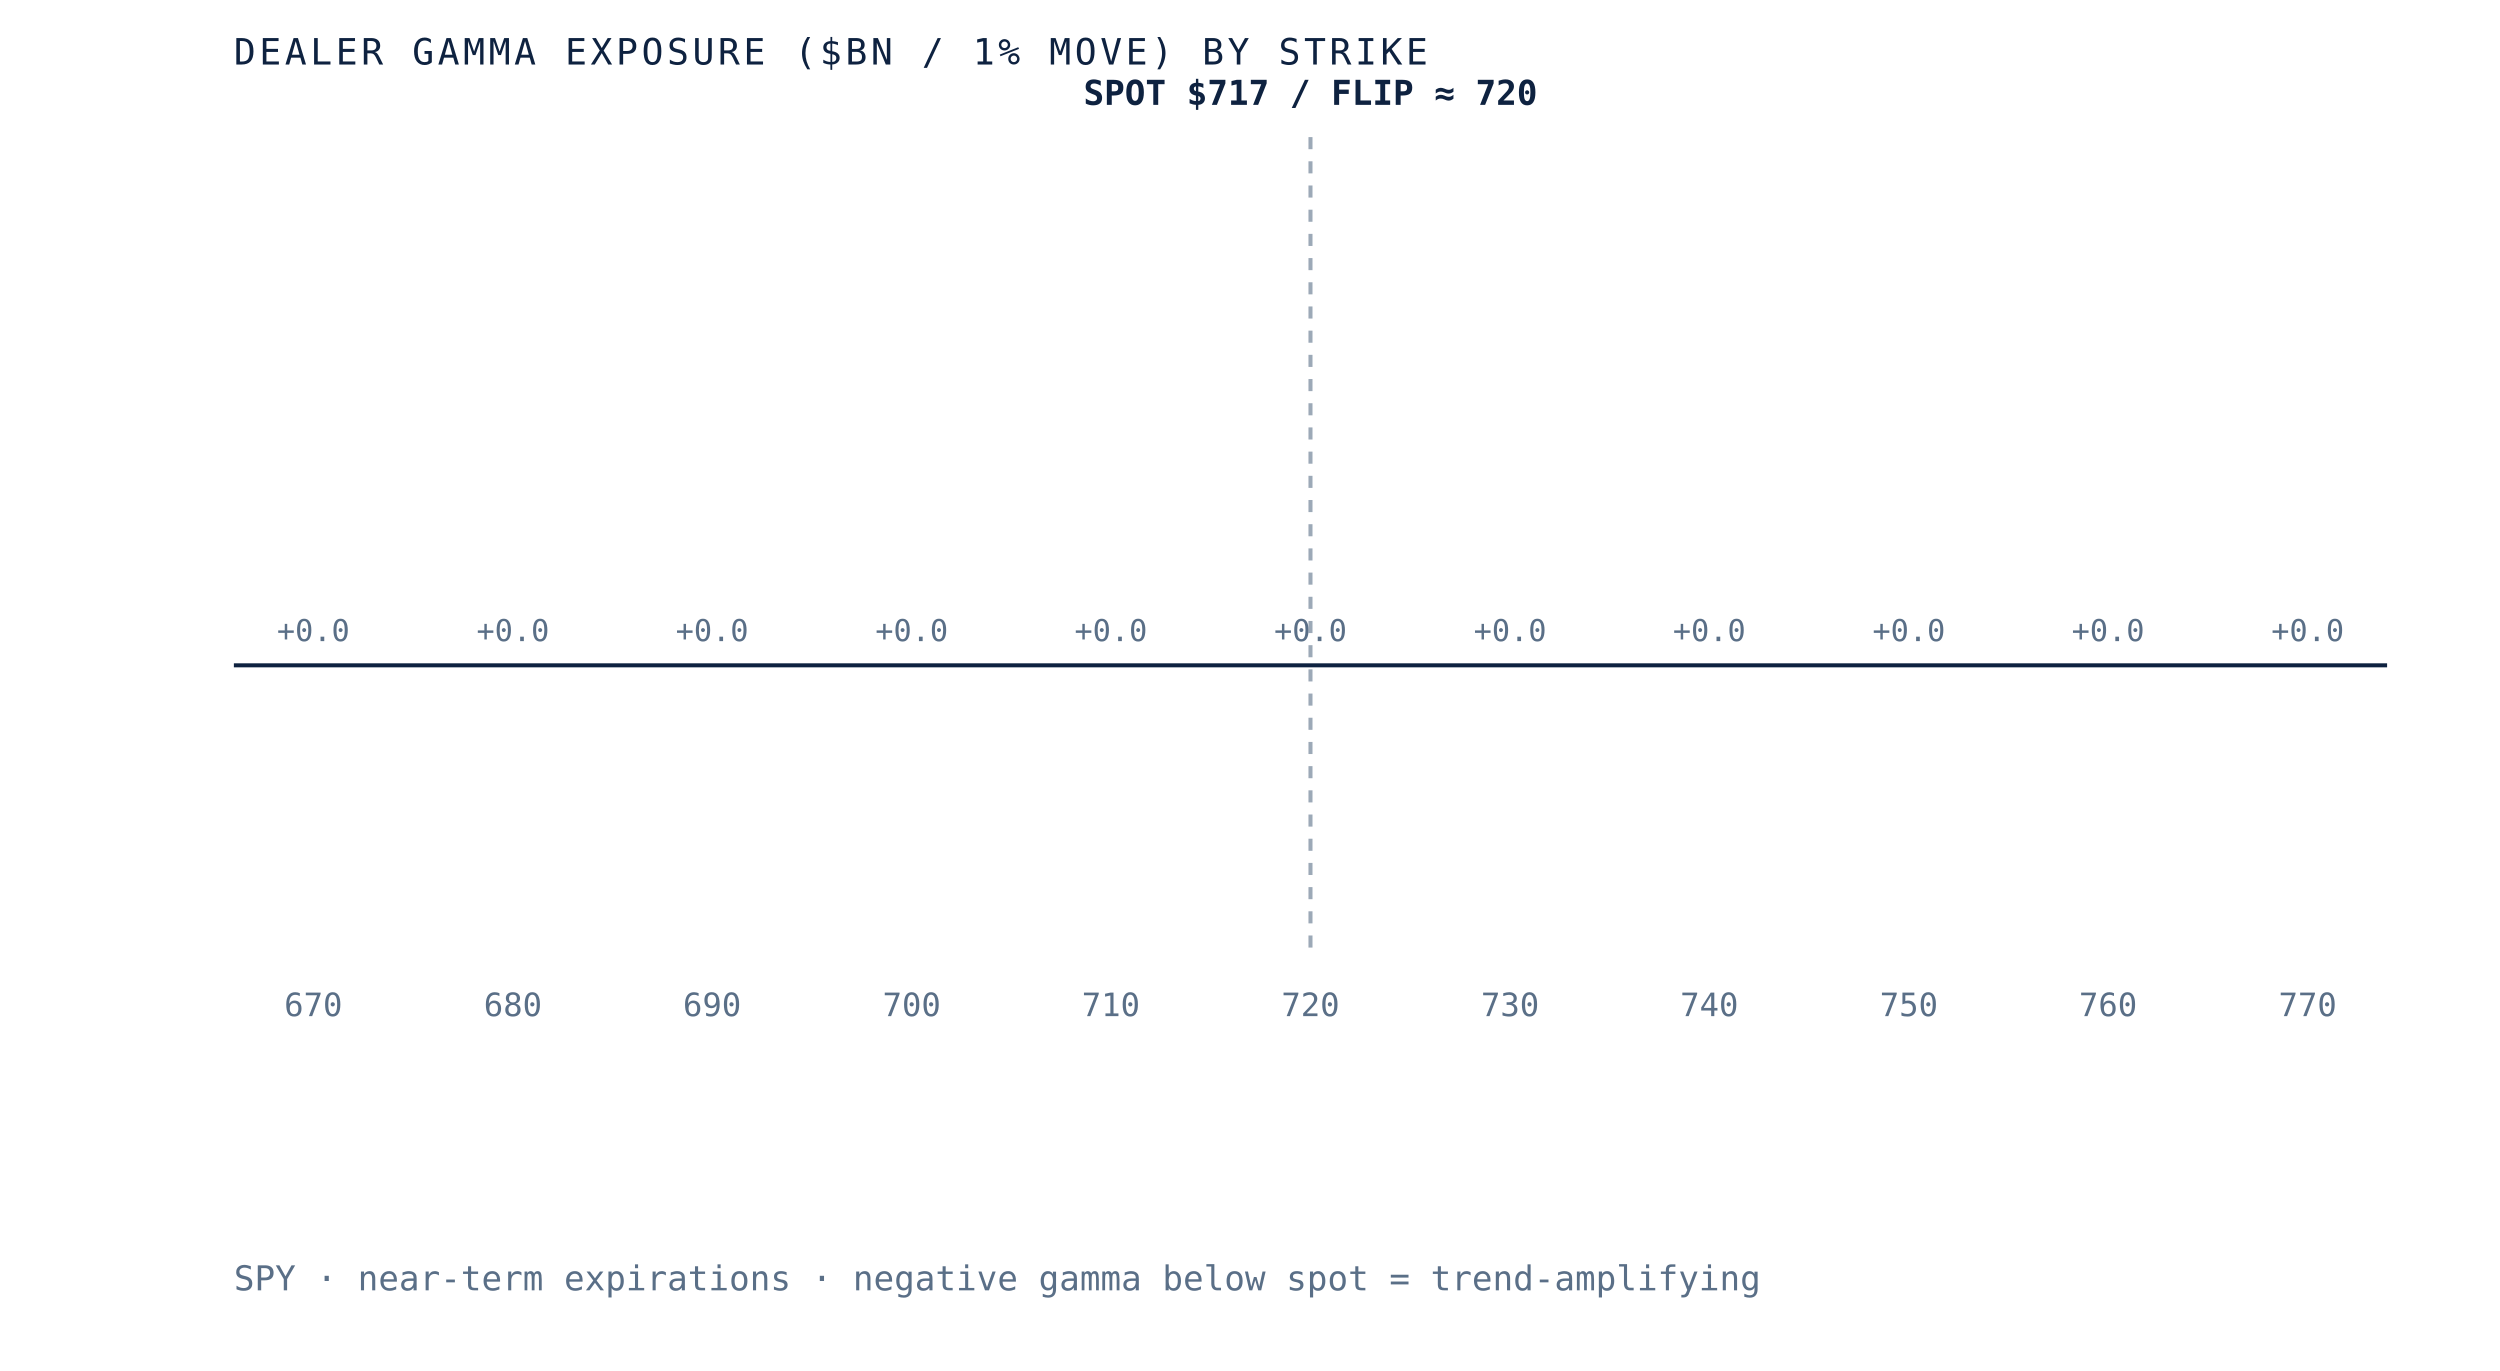
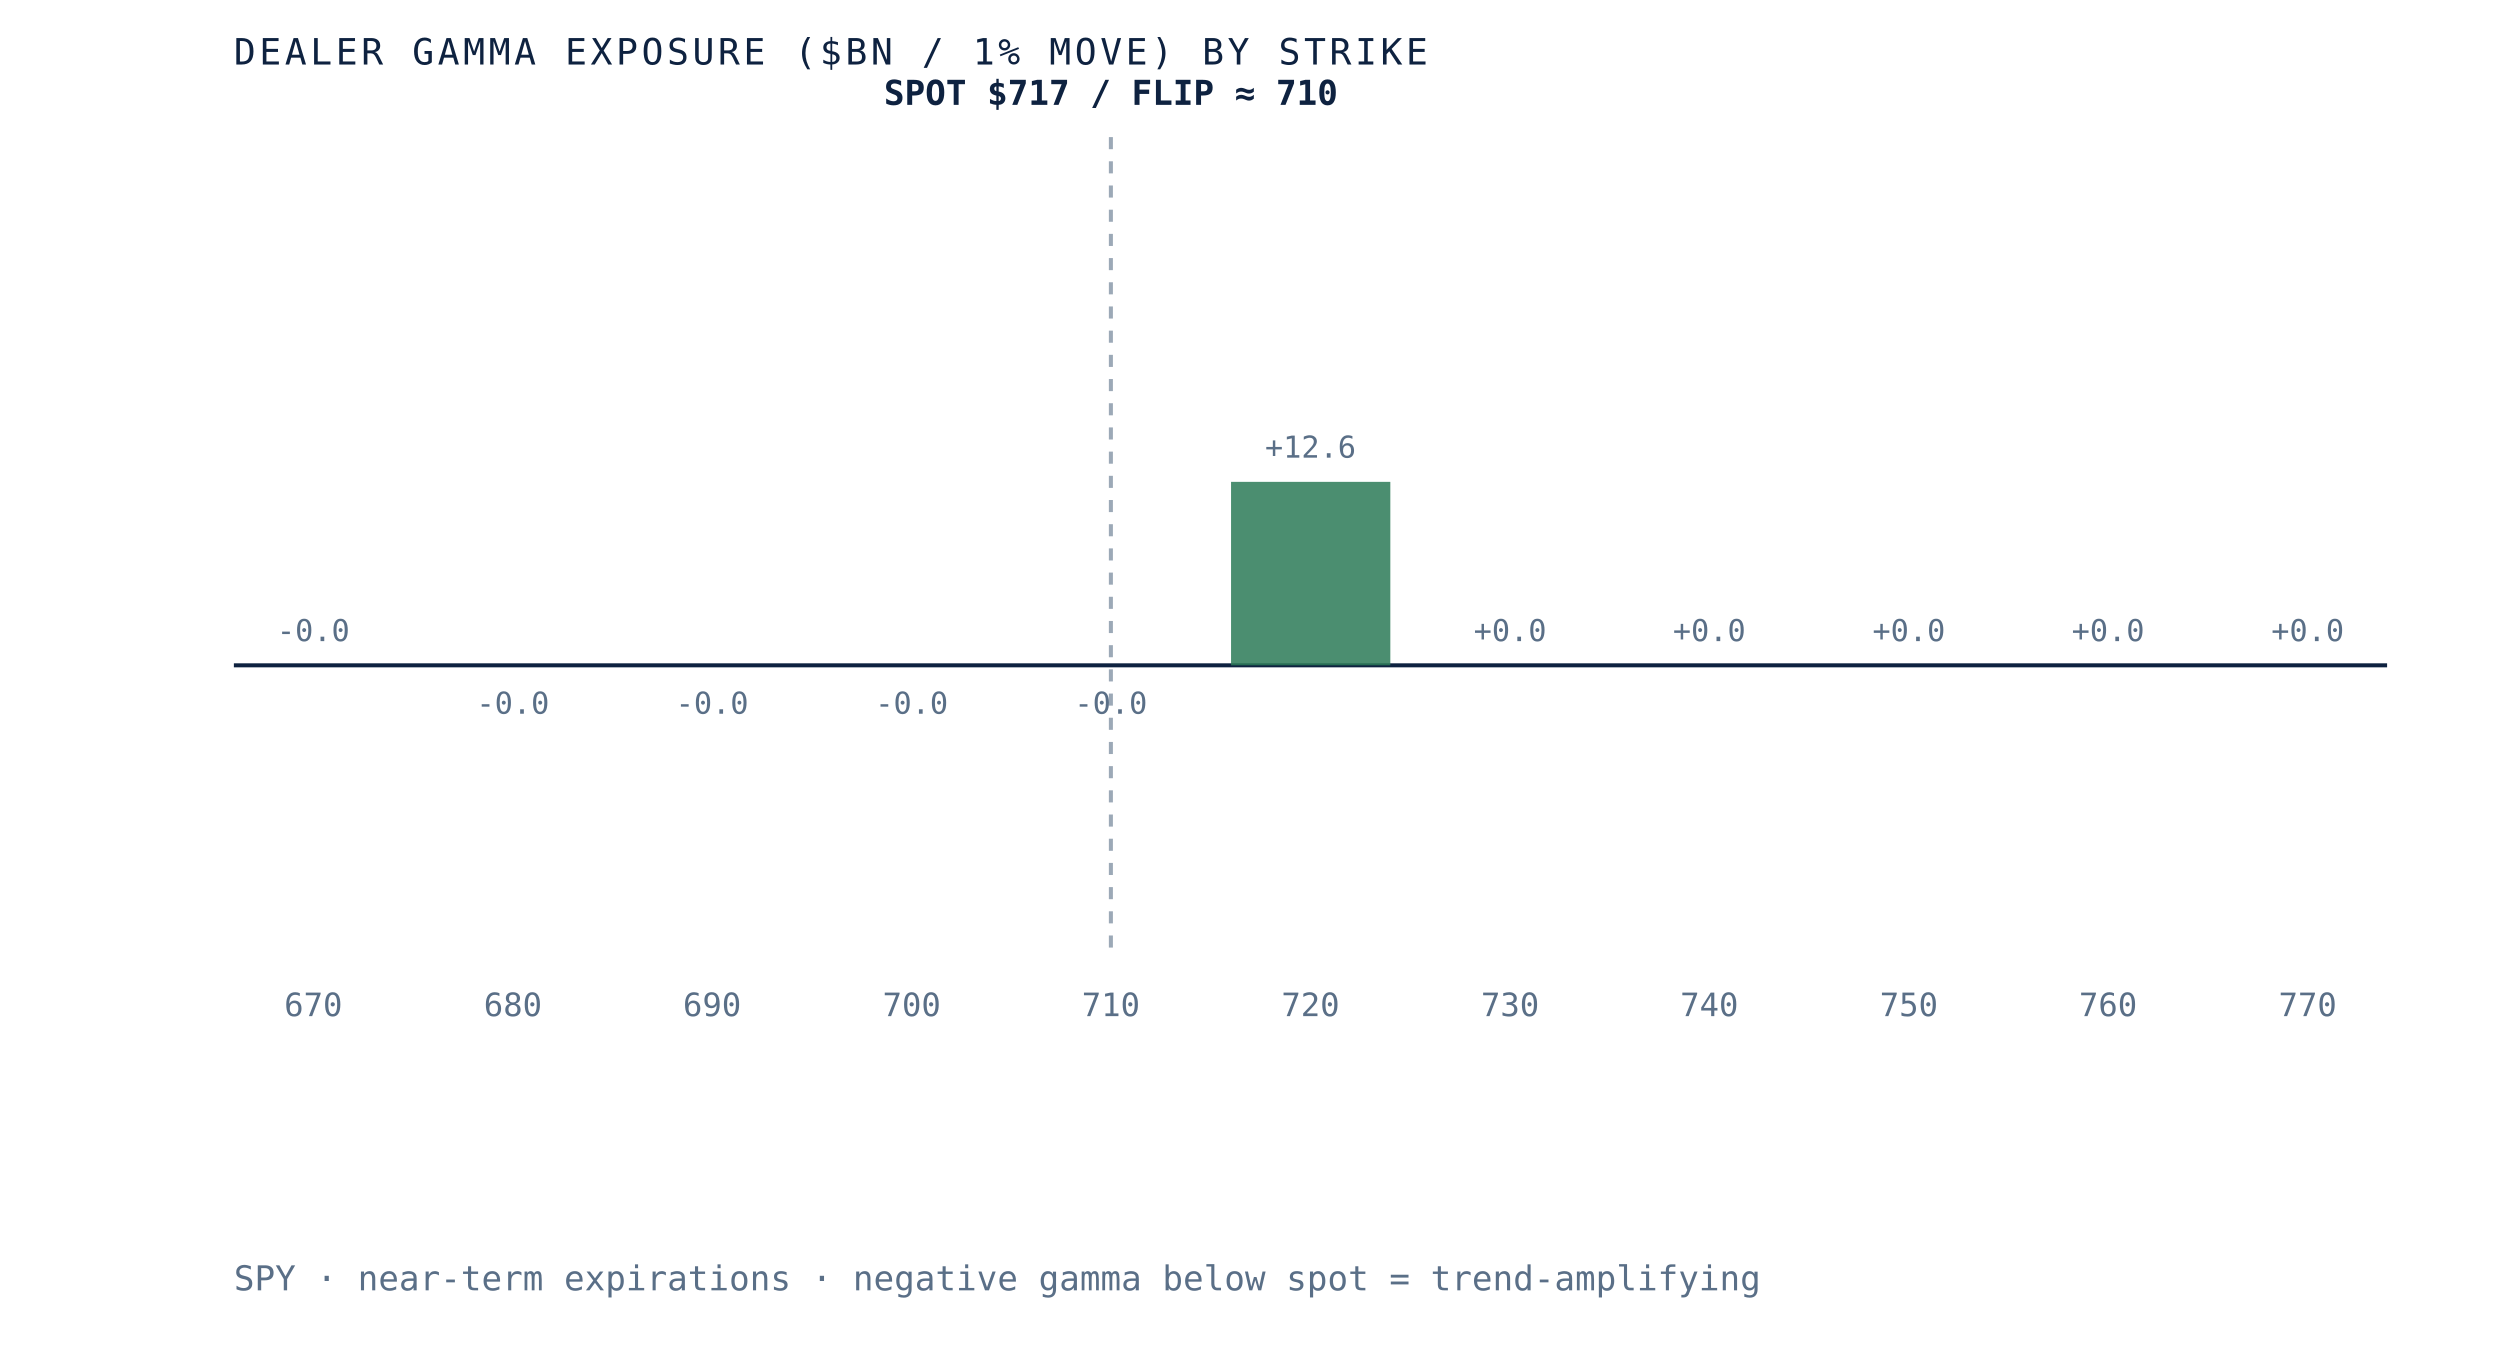
- <svg xmlns="http://www.w3.org/2000/svg" viewBox="0 0 620 340" role="img" aria-label="Dealer gamma exposure by strike for SPY, negative below spot and positive above, gamma flip near 720" preserveAspectRatio="xMidYMid meet" style="width:100%;height:auto;display:block">
+ <svg xmlns="http://www.w3.org/2000/svg" viewBox="0 0 620 340" role="img" aria-label="Dealer gamma exposure by strike for SPY, negative below spot and positive above, gamma flip near 710" preserveAspectRatio="xMidYMid meet" style="width:100%;height:auto;display:block">
  <rect x="0" y="0" width="620" height="340" fill="white" />
  <line x1="58" y1="165" x2="592" y2="165" stroke="#0e2240" stroke-width="1" />
-   <line x1="325.0" y1="34" x2="325.0" y2="235" stroke="#5a6f87" stroke-width="1" stroke-dasharray="3 3" opacity="0.6" />
+   <line x1="275.5" y1="34" x2="275.5" y2="235" stroke="#5a6f87" stroke-width="1" stroke-dasharray="3 3" opacity="0.6" />
  <rect x="58.0" y="165.0" width="39.5" height="0.0" fill="#d8dfe9" opacity="0.85" />
-   <text x="77.7" y="159.0" text-anchor="middle" font-family="'JetBrains Mono', monospace" font-size="7.5" fill="#5a6f87">+0.0</text>
+   <text x="77.7" y="159.0" text-anchor="middle" font-family="'JetBrains Mono', monospace" font-size="7.5" fill="#5a6f87">-0.0</text>
  <text x="77.7" y="252" text-anchor="middle" font-family="'JetBrains Mono', monospace" font-size="8" fill="#5a6f87">670</text>
-   <rect x="107.5" y="165.0" width="39.5" height="0.0" fill="#d8dfe9" opacity="0.85" />
-   <text x="127.2" y="159.0" text-anchor="middle" font-family="'JetBrains Mono', monospace" font-size="7.5" fill="#5a6f87">+0.0</text>
+   <rect x="107.5" y="165.0" width="39.5" height="0.0" fill="#b23b2e" opacity="0.85" />
+   <text x="127.2" y="177.0" text-anchor="middle" font-family="'JetBrains Mono', monospace" font-size="7.5" fill="#5a6f87">-0.0</text>
  <text x="127.2" y="252" text-anchor="middle" font-family="'JetBrains Mono', monospace" font-size="8" fill="#5a6f87">680</text>
-   <rect x="156.9" y="165.0" width="39.5" height="0.0" fill="#d8dfe9" opacity="0.85" />
-   <text x="176.6" y="159.0" text-anchor="middle" font-family="'JetBrains Mono', monospace" font-size="7.5" fill="#5a6f87">+0.0</text>
+   <rect x="156.9" y="165.0" width="39.5" height="0.0" fill="#b23b2e" opacity="0.85" />
+   <text x="176.6" y="177.0" text-anchor="middle" font-family="'JetBrains Mono', monospace" font-size="7.5" fill="#5a6f87">-0.0</text>
  <text x="176.6" y="252" text-anchor="middle" font-family="'JetBrains Mono', monospace" font-size="8" fill="#5a6f87">690</text>
-   <rect x="206.4" y="165.0" width="39.5" height="0.0" fill="#d8dfe9" opacity="0.85" />
-   <text x="226.1" y="159.0" text-anchor="middle" font-family="'JetBrains Mono', monospace" font-size="7.5" fill="#5a6f87">+0.0</text>
+   <rect x="206.4" y="165.0" width="39.5" height="0.0" fill="#b23b2e" opacity="0.85" />
+   <text x="226.1" y="177.0" text-anchor="middle" font-family="'JetBrains Mono', monospace" font-size="7.5" fill="#5a6f87">-0.0</text>
  <text x="226.1" y="252" text-anchor="middle" font-family="'JetBrains Mono', monospace" font-size="8" fill="#5a6f87">700</text>
-   <rect x="255.8" y="165.0" width="39.5" height="0.0" fill="#d8dfe9" opacity="0.85" />
-   <text x="275.5" y="159.0" text-anchor="middle" font-family="'JetBrains Mono', monospace" font-size="7.5" fill="#5a6f87">+0.0</text>
+   <rect x="255.8" y="165.0" width="39.5" height="0.0" fill="#b23b2e" opacity="0.85" />
+   <text x="275.5" y="177.0" text-anchor="middle" font-family="'JetBrains Mono', monospace" font-size="7.5" fill="#5a6f87">-0.0</text>
  <text x="275.5" y="252" text-anchor="middle" font-family="'JetBrains Mono', monospace" font-size="8" fill="#5a6f87">710</text>
-   <rect x="305.3" y="165.0" width="39.5" height="0.0" fill="#d8dfe9" opacity="0.85" />
-   <text x="325.0" y="159.0" text-anchor="middle" font-family="'JetBrains Mono', monospace" font-size="7.5" fill="#5a6f87">+0.0</text>
+   <rect x="305.3" y="119.5" width="39.5" height="45.5" fill="#2c7a57" opacity="0.85" />
+   <text x="325.0" y="113.5" text-anchor="middle" font-family="'JetBrains Mono', monospace" font-size="7.5" fill="#5a6f87">+12.6</text>
  <text x="325.0" y="252" text-anchor="middle" font-family="'JetBrains Mono', monospace" font-size="8" fill="#5a6f87">720</text>
-   <rect x="354.7" y="165.0" width="39.5" height="0.0" fill="#d8dfe9" opacity="0.85" />
+   <rect x="354.7" y="165.0" width="39.5" height="0.0" fill="#2c7a57" opacity="0.85" />
  <text x="374.5" y="159.0" text-anchor="middle" font-family="'JetBrains Mono', monospace" font-size="7.5" fill="#5a6f87">+0.0</text>
  <text x="374.5" y="252" text-anchor="middle" font-family="'JetBrains Mono', monospace" font-size="8" fill="#5a6f87">730</text>
  <rect x="404.2" y="165.0" width="39.5" height="0.0" fill="#d8dfe9" opacity="0.85" />
  <text x="423.9" y="159.0" text-anchor="middle" font-family="'JetBrains Mono', monospace" font-size="7.5" fill="#5a6f87">+0.0</text>
  <text x="423.9" y="252" text-anchor="middle" font-family="'JetBrains Mono', monospace" font-size="8" fill="#5a6f87">740</text>
  <rect x="453.6" y="165.0" width="39.5" height="0.0" fill="#d8dfe9" opacity="0.85" />
  <text x="473.4" y="159.0" text-anchor="middle" font-family="'JetBrains Mono', monospace" font-size="7.5" fill="#5a6f87">+0.0</text>
  <text x="473.4" y="252" text-anchor="middle" font-family="'JetBrains Mono', monospace" font-size="8" fill="#5a6f87">750</text>
  <rect x="503.1" y="165.0" width="39.5" height="0.0" fill="#d8dfe9" opacity="0.85" />
  <text x="522.8" y="159.0" text-anchor="middle" font-family="'JetBrains Mono', monospace" font-size="7.5" fill="#5a6f87">+0.0</text>
  <text x="522.8" y="252" text-anchor="middle" font-family="'JetBrains Mono', monospace" font-size="8" fill="#5a6f87">760</text>
  <rect x="552.5" y="165.0" width="39.5" height="0.0" fill="#d8dfe9" opacity="0.85" />
  <text x="572.3" y="159.0" text-anchor="middle" font-family="'JetBrains Mono', monospace" font-size="7.5" fill="#5a6f87">+0.0</text>
  <text x="572.3" y="252" text-anchor="middle" font-family="'JetBrains Mono', monospace" font-size="8" fill="#5a6f87">770</text>
-   <text x="325.0" y="26" text-anchor="middle" font-family="'JetBrains Mono', monospace" font-size="8.5" font-weight="bold" fill="#0e2240">SPOT $717 / FLIP ≈ 720</text>
+   <text x="275.5" y="26" text-anchor="middle" font-family="'JetBrains Mono', monospace" font-size="8.5" font-weight="bold" fill="#0e2240">SPOT $717 / FLIP ≈ 710</text>
  <text x="58" y="16" font-family="'JetBrains Mono', monospace" font-size="9" letter-spacing="0.1em" fill="#0e2240">DEALER GAMMA EXPOSURE ($BN / 1% MOVE) BY STRIKE</text>
  <text x="58" y="320" font-family="'JetBrains Mono', monospace" font-size="8.5" fill="#5a6f87">SPY · near-term expirations · negative gamma below spot = trend-amplifying</text>
</svg>
